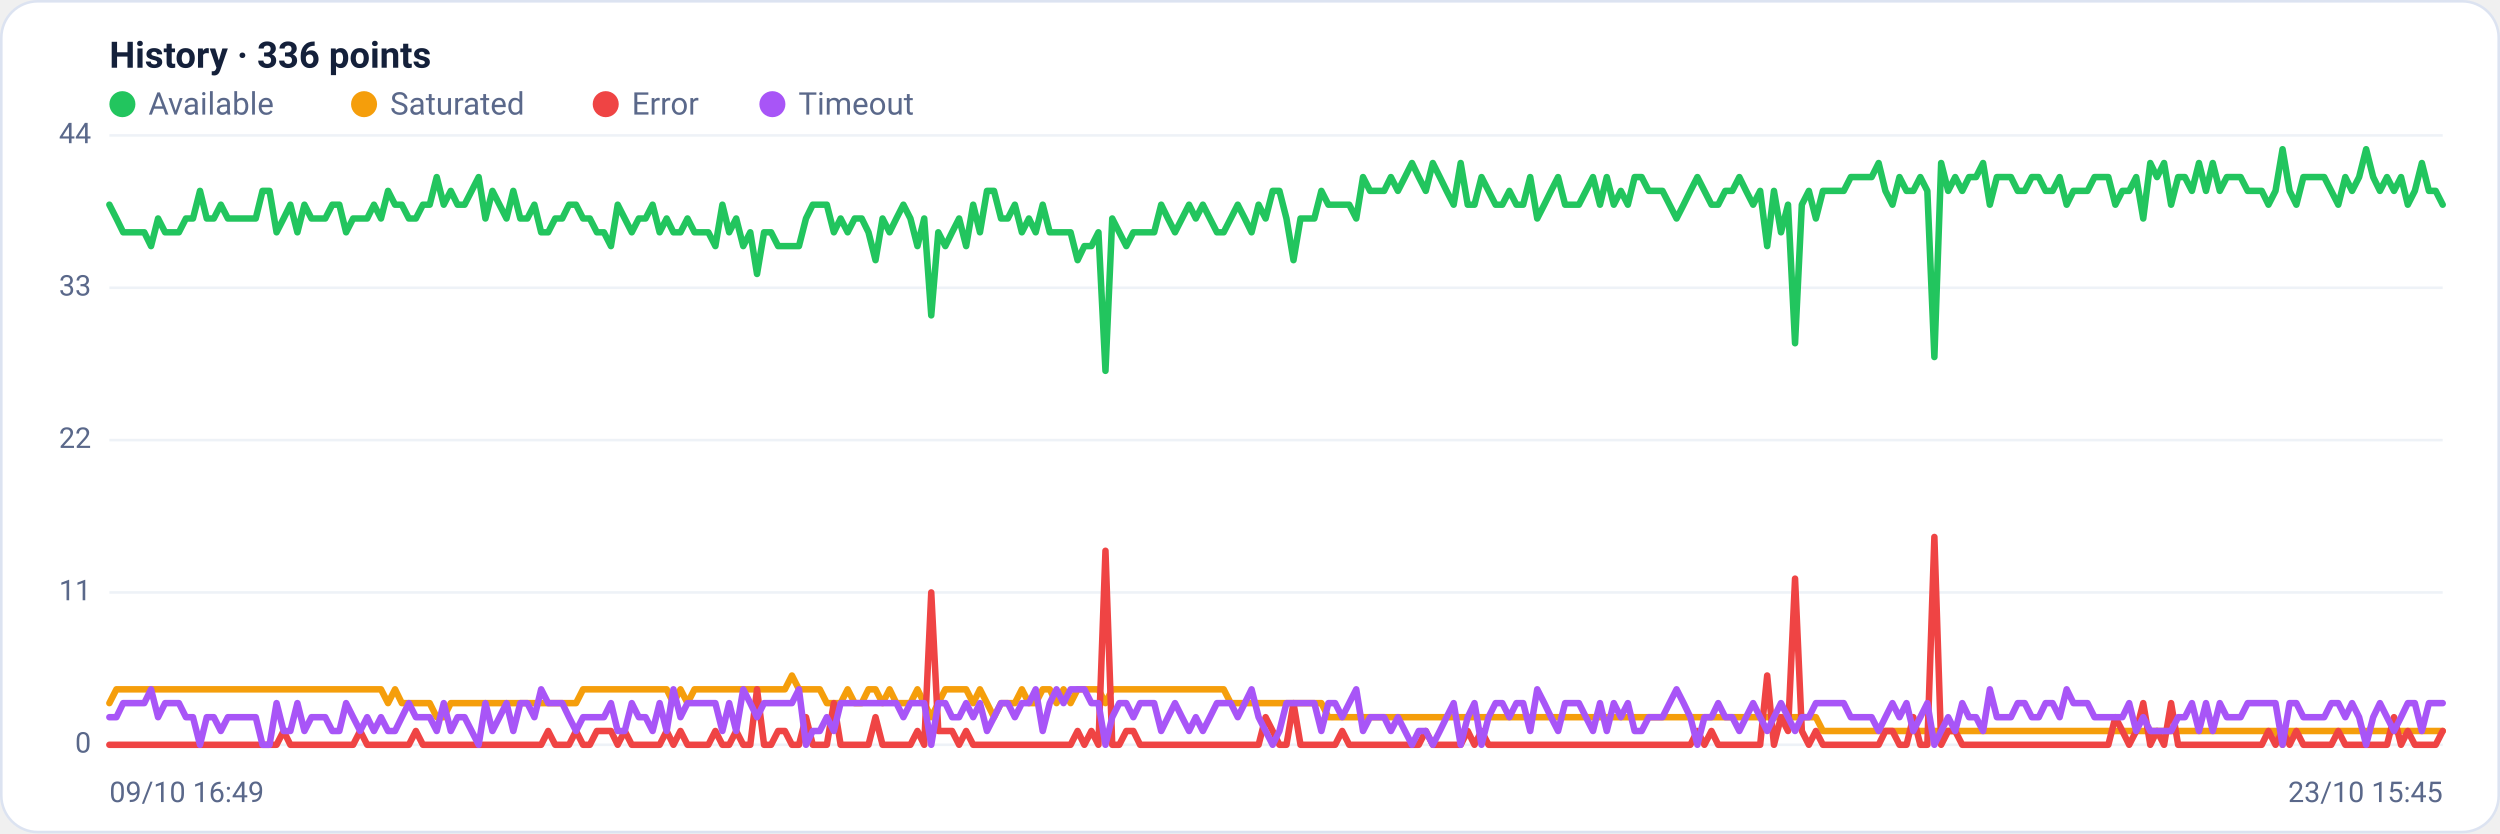
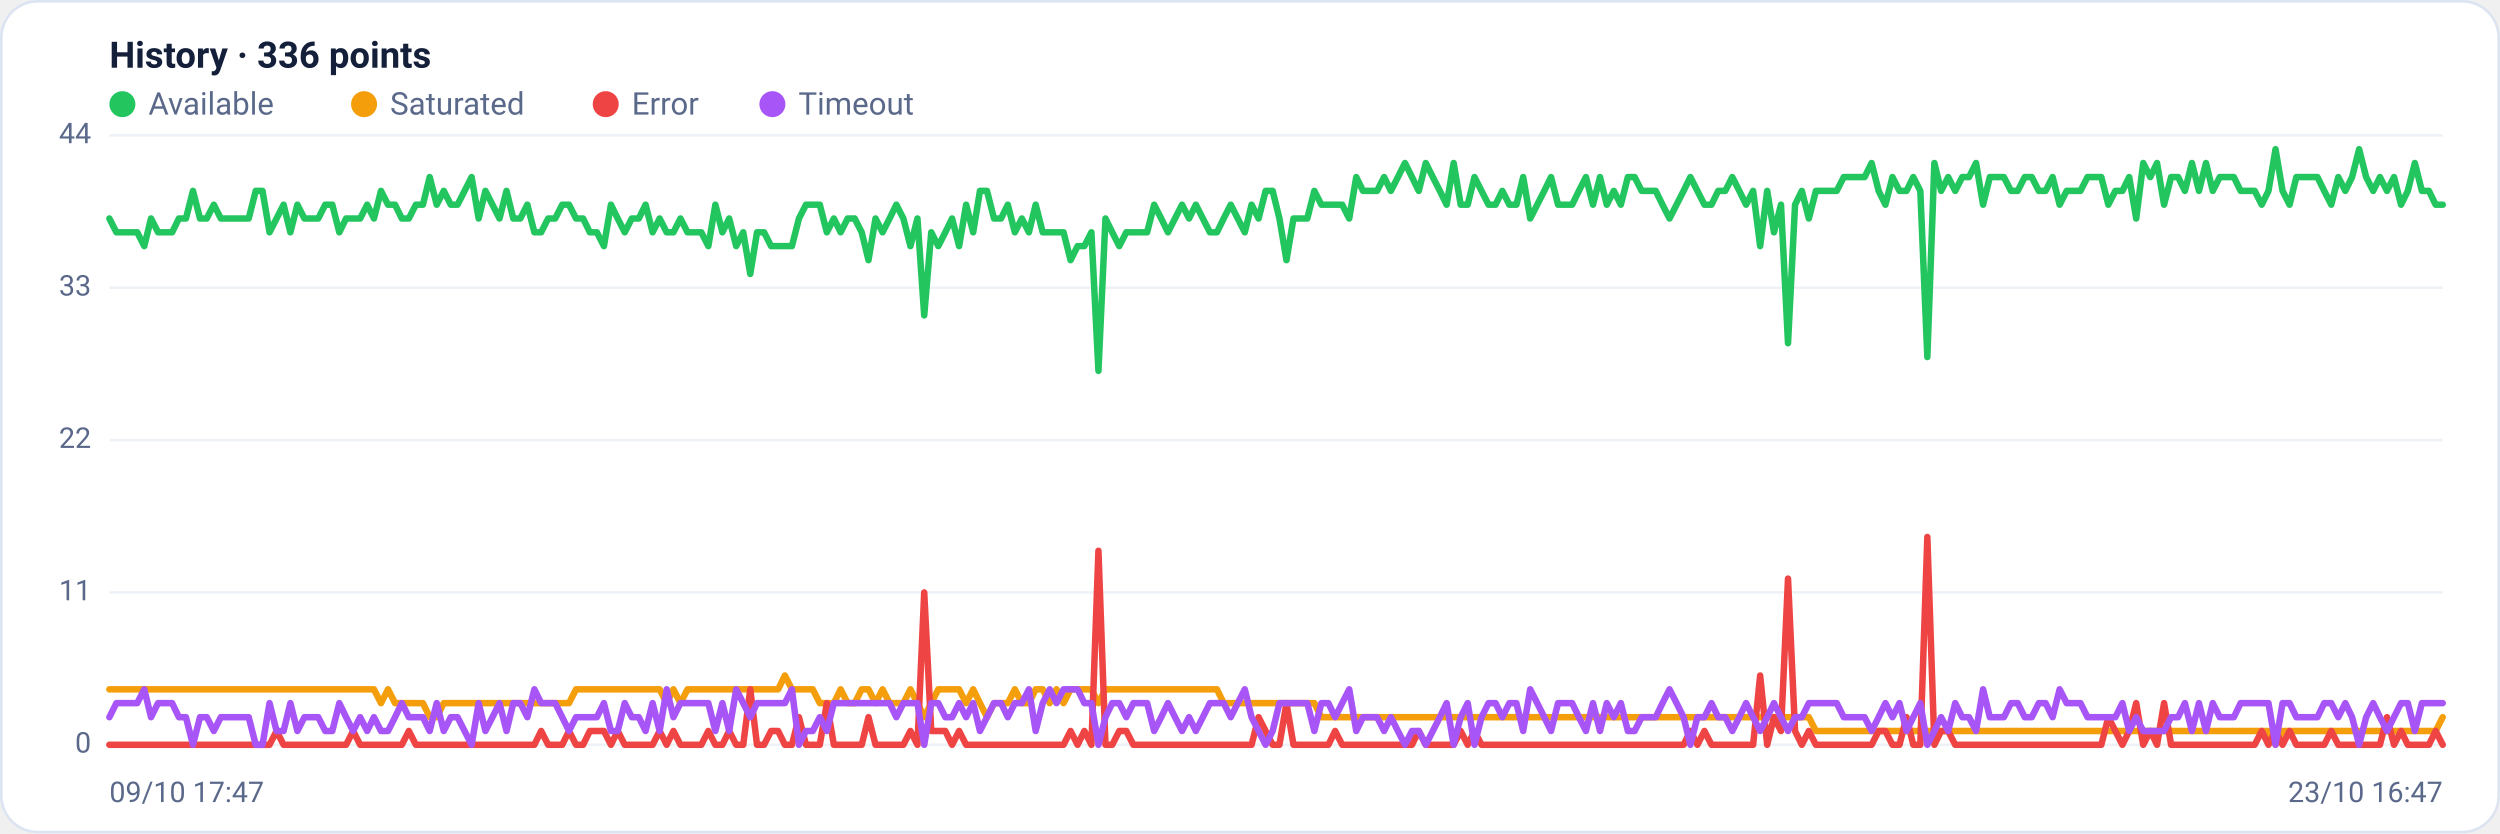
<svg xmlns="http://www.w3.org/2000/svg" viewBox="0 0 960 320" width="960" height="320" font-family="Segoe UI, system-ui, -apple-system, Roboto, Helvetica, Arial, sans-serif" role="img" aria-label="Availability history per region">
  <rect x="0.5" y="0.5" width="959" height="319" rx="14" fill="#ffffff" stroke="#dce3f1" />
  <text x="42" y="26" font-size="14" font-weight="600" fill="#14203a">History · 336 points</text>
  <circle cx="47" cy="40" r="5" fill="#22c55e" />
  <text x="57" y="44" font-size="12" fill="#5a688a">Available</text>
  <circle cx="139.8" cy="40" r="5" fill="#f59e0b" />
  <text x="149.8" y="44" font-size="12" fill="#5a688a">Saturated</text>
  <circle cx="232.6" cy="40" r="5" fill="#ef4444" />
  <text x="242.6" y="44" font-size="12" fill="#5a688a">Error</text>
  <circle cx="296.6" cy="40" r="5" fill="#a855f7" />
  <text x="306.6" y="44" font-size="12" fill="#5a688a">Timeout</text>
  <line x1="42" y1="286.0" x2="938" y2="286.0" stroke="#eef2f7" stroke-width="1" />
  <text x="35" y="289.0" text-anchor="end" font-size="11" fill="#5a688a">0</text>
  <line x1="42" y1="227.5" x2="938" y2="227.5" stroke="#eef2f7" stroke-width="1" />
  <text x="35" y="230.5" text-anchor="end" font-size="11" fill="#5a688a">11</text>
  <line x1="42" y1="169.0" x2="938" y2="169.0" stroke="#eef2f7" stroke-width="1" />
  <text x="35" y="172.0" text-anchor="end" font-size="11" fill="#5a688a">22</text>
  <line x1="42" y1="110.5" x2="938" y2="110.5" stroke="#eef2f7" stroke-width="1" />
  <text x="35" y="113.5" text-anchor="end" font-size="11" fill="#5a688a">33</text>
  <line x1="42" y1="52.0" x2="938" y2="52.0" stroke="#eef2f7" stroke-width="1" />
  <text x="35" y="55.0" text-anchor="end" font-size="11" fill="#5a688a">44</text>
-   <polyline fill="none" stroke="#22c55e" stroke-width="2.5" stroke-linejoin="round" stroke-linecap="round" points="42.0,78.6 44.7,83.9 47.3,89.2 50.0,89.2 52.7,89.2 55.4,89.2 58.0,94.5 60.7,83.9 63.4,89.2 66.1,89.2 68.7,89.2 71.4,83.9 74.1,83.9 76.8,73.3 79.4,83.9 82.1,83.9 84.8,78.6 87.5,83.9 90.1,83.9 92.8,83.9 95.5,83.9 98.2,83.9 100.8,73.3 103.5,73.3 106.2,89.2 108.9,83.9 111.5,78.6 114.2,89.2 116.9,78.6 119.6,83.9 122.2,83.9 124.9,83.9 127.6,78.6 130.3,78.6 132.9,89.2 135.6,83.9 138.3,83.9 141.0,83.9 143.6,78.6 146.3,83.9 149.0,73.3 151.7,78.6 154.3,78.6 157.0,83.9 159.7,83.9 162.4,78.6 165.0,78.6 167.7,68.0 170.4,78.6 173.1,73.3 175.7,78.6 178.4,78.6 181.1,73.3 183.8,68.0 186.4,83.9 189.1,73.3 191.8,78.6 194.5,83.9 197.1,73.3 199.8,83.9 202.5,83.9 205.2,78.6 207.8,89.2 210.5,89.2 213.2,83.9 215.9,83.9 218.5,78.6 221.2,78.6 223.9,83.9 226.5,83.9 229.2,89.2 231.9,89.2 234.6,94.5 237.2,78.6 239.9,83.9 242.6,89.2 245.3,83.9 247.9,83.9 250.6,78.6 253.3,89.2 256.0,83.9 258.6,89.2 261.3,89.2 264.0,83.9 266.7,89.2 269.3,89.2 272.0,89.2 274.7,94.5 277.4,78.6 280.0,89.2 282.7,83.9 285.4,94.5 288.1,89.2 290.7,105.2 293.4,89.2 296.1,89.2 298.8,94.5 301.4,94.5 304.1,94.5 306.8,94.5 309.5,83.9 312.1,78.6 314.8,78.6 317.5,78.6 320.2,89.2 322.8,83.9 325.5,89.2 328.2,83.9 330.9,83.9 333.5,89.2 336.2,99.9 338.9,83.9 341.6,89.2 344.2,83.9 346.9,78.6 349.6,83.9 352.3,94.5 354.9,83.9 357.6,121.1 360.3,89.2 363.0,94.5 365.6,89.2 368.3,83.9 371.0,94.5 373.7,78.6 376.3,89.2 379.0,73.3 381.7,73.3 384.4,83.9 387.0,83.9 389.7,78.6 392.4,89.2 395.1,83.9 397.7,89.2 400.4,78.6 403.1,89.2 405.7,89.2 408.4,89.2 411.1,89.2 413.8,99.9 416.4,94.5 419.1,94.5 421.8,89.2 424.5,142.4 427.1,83.9 429.8,89.2 432.5,94.5 435.2,89.2 437.8,89.2 440.5,89.2 443.2,89.2 445.9,78.6 448.5,83.9 451.2,89.2 453.9,83.9 456.6,78.6 459.2,83.9 461.9,78.6 464.6,83.9 467.3,89.2 469.9,89.2 472.6,83.9 475.3,78.6 478.0,83.9 480.6,89.2 483.3,78.6 486.0,83.9 488.7,73.3 491.3,73.3 494.0,83.9 496.7,99.9 499.4,83.9 502.0,83.9 504.7,83.9 507.4,73.3 510.1,78.6 512.7,78.6 515.4,78.6 518.1,78.6 520.8,83.9 523.4,68.0 526.1,73.3 528.8,73.3 531.5,73.3 534.1,68.0 536.8,73.3 539.5,68.0 542.2,62.6 544.8,68.0 547.5,73.3 550.2,62.6 552.9,68.0 555.5,73.3 558.2,78.6 560.9,62.6 563.6,78.6 566.2,78.6 568.9,68.0 571.6,73.3 574.3,78.6 576.9,78.6 579.6,73.3 582.3,78.6 584.9,78.6 587.6,68.0 590.3,83.9 593.0,78.6 595.6,73.3 598.3,68.0 601.0,78.6 603.7,78.6 606.3,78.6 609.0,73.3 611.7,68.0 614.4,78.6 617.0,68.0 619.7,78.6 622.4,73.3 625.1,78.6 627.7,68.0 630.4,68.0 633.1,73.3 635.8,73.3 638.4,73.3 641.1,78.6 643.8,83.9 646.5,78.6 649.1,73.3 651.8,68.0 654.5,73.3 657.2,78.6 659.8,78.6 662.5,73.3 665.2,73.3 667.9,68.0 670.5,73.3 673.2,78.6 675.9,73.3 678.6,94.5 681.2,73.3 683.9,89.2 686.6,78.6 689.3,131.8 691.9,78.6 694.6,73.3 697.3,83.9 700.0,73.3 702.6,73.3 705.3,73.3 708.0,73.3 710.7,68.0 713.3,68.0 716.0,68.0 718.7,68.0 721.4,62.6 724.0,73.3 726.7,78.6 729.4,68.0 732.1,73.3 734.7,73.3 737.4,68.0 740.1,73.3 742.8,137.1 745.4,62.6 748.1,73.3 750.8,68.0 753.5,73.3 756.1,68.0 758.8,68.0 761.5,62.6 764.1,78.6 766.8,68.0 769.5,68.0 772.2,68.0 774.8,73.3 777.5,73.3 780.2,68.0 782.9,68.0 785.5,73.3 788.2,73.3 790.9,68.0 793.6,78.6 796.2,73.3 798.9,73.3 801.6,73.3 804.3,68.0 806.9,68.0 809.6,68.0 812.3,78.6 815.0,73.3 817.6,73.3 820.3,68.0 823.0,83.9 825.7,62.6 828.3,68.0 831.0,62.6 833.7,78.6 836.4,68.0 839.0,68.0 841.7,73.3 844.4,62.6 847.1,73.3 849.7,62.6 852.4,73.3 855.1,68.0 857.8,68.0 860.4,68.0 863.1,73.3 865.8,73.3 868.5,73.3 871.1,78.6 873.8,73.3 876.5,57.3 879.2,73.3 881.8,78.6 884.5,68.0 887.2,68.0 889.9,68.0 892.5,68.0 895.2,73.3 897.9,78.6 900.6,68.0 903.2,73.3 905.9,68.0 908.6,57.3 911.3,68.0 913.9,73.3 916.6,68.0 919.3,73.3 922.0,68.0 924.6,78.6 927.3,73.3 930.0,62.6 932.7,73.3 935.3,73.3 938.0,78.6" />
-   <polyline fill="none" stroke="#f59e0b" stroke-width="2.5" stroke-linejoin="round" stroke-linecap="round" points="42.0,270.0 44.7,264.7 47.3,264.7 50.0,264.7 52.7,264.7 55.4,264.7 58.0,264.7 60.7,264.7 63.4,264.7 66.1,264.7 68.7,264.7 71.4,264.7 74.1,264.7 76.8,264.7 79.4,264.7 82.1,264.7 84.8,264.7 87.5,264.7 90.1,264.7 92.8,264.7 95.5,264.7 98.2,264.7 100.8,264.7 103.5,264.7 106.2,264.7 108.9,264.7 111.5,264.7 114.2,264.7 116.9,264.7 119.6,264.7 122.2,264.7 124.9,264.7 127.6,264.7 130.3,264.7 132.9,264.7 135.6,264.7 138.3,264.7 141.0,264.7 143.6,264.7 146.3,264.7 149.0,270.0 151.7,264.7 154.3,270.0 157.0,270.0 159.7,270.0 162.4,270.0 165.0,270.0 167.7,275.4 170.4,275.4 173.1,270.0 175.7,270.0 178.4,270.0 181.1,270.0 183.8,270.0 186.4,270.0 189.1,270.0 191.8,270.0 194.5,270.0 197.1,270.0 199.8,270.0 202.5,270.0 205.2,270.0 207.8,270.0 210.5,270.0 213.2,270.0 215.9,270.0 218.5,270.0 221.2,270.0 223.9,264.7 226.5,264.7 229.2,264.7 231.9,264.7 234.6,264.7 237.2,264.7 239.9,264.7 242.6,264.7 245.3,264.7 247.9,264.7 250.6,264.7 253.3,264.7 256.0,264.7 258.6,270.0 261.3,264.7 264.0,270.0 266.7,264.7 269.3,264.7 272.0,264.7 274.7,264.7 277.4,264.7 280.0,264.7 282.7,264.7 285.4,264.7 288.1,264.7 290.7,264.7 293.4,264.7 296.1,264.7 298.8,264.7 301.4,264.7 304.1,259.4 306.8,264.7 309.5,264.7 312.1,264.7 314.8,264.7 317.5,270.0 320.2,270.0 322.8,270.0 325.5,264.7 328.2,270.0 330.9,270.0 333.5,264.7 336.2,264.7 338.9,270.0 341.6,264.7 344.2,270.0 346.9,270.0 349.6,270.0 352.3,264.7 354.9,270.0 357.6,275.4 360.3,270.0 363.0,264.7 365.6,264.7 368.3,264.7 371.0,264.7 373.7,270.0 376.3,264.7 379.0,270.0 381.7,275.4 384.4,270.0 387.0,270.0 389.7,270.0 392.4,264.7 395.1,270.0 397.7,270.0 400.4,264.7 403.1,264.7 405.7,270.0 408.4,264.7 411.1,270.0 413.8,264.7 416.4,264.7 419.1,264.7 421.8,264.7 424.5,270.0 427.1,264.7 429.8,264.7 432.5,264.7 435.2,264.7 437.8,264.7 440.5,264.7 443.2,264.7 445.9,264.7 448.5,264.7 451.2,264.7 453.9,264.7 456.6,264.7 459.2,264.7 461.9,264.7 464.6,264.7 467.3,264.7 469.9,264.7 472.6,270.0 475.3,270.0 478.0,270.0 480.6,270.0 483.3,270.0 486.0,270.0 488.7,270.0 491.3,270.0 494.0,270.0 496.7,270.0 499.4,270.0 502.0,270.0 504.7,270.0 507.4,270.0 510.1,275.4 512.7,275.4 515.4,275.4 518.1,275.4 520.8,275.4 523.4,275.4 526.1,275.4 528.8,275.4 531.5,275.4 534.1,275.4 536.8,275.4 539.5,275.4 542.2,275.4 544.8,275.4 547.5,275.4 550.2,275.4 552.9,275.4 555.5,275.4 558.2,275.4 560.9,275.4 563.6,275.4 566.2,275.4 568.9,275.4 571.6,275.4 574.3,275.4 576.9,275.4 579.6,275.4 582.3,275.4 584.9,275.4 587.6,275.4 590.3,275.4 593.0,275.4 595.6,275.4 598.3,275.4 601.0,275.4 603.7,275.4 606.3,275.4 609.0,275.4 611.7,275.4 614.4,275.4 617.0,275.4 619.7,275.4 622.4,275.4 625.1,275.4 627.7,275.4 630.4,275.4 633.1,275.4 635.8,275.4 638.4,275.4 641.1,275.4 643.8,275.4 646.5,275.4 649.1,275.4 651.8,275.4 654.5,275.4 657.2,275.4 659.8,275.4 662.5,275.4 665.2,275.4 667.9,275.4 670.5,275.4 673.2,275.4 675.9,275.4 678.6,275.4 681.2,275.4 683.9,275.4 686.6,275.4 689.3,275.4 691.9,275.4 694.6,275.4 697.3,275.4 700.0,280.7 702.6,280.7 705.3,280.7 708.0,280.7 710.7,280.7 713.3,280.7 716.0,280.7 718.7,280.7 721.4,280.7 724.0,280.7 726.7,280.7 729.4,280.7 732.1,280.7 734.7,280.7 737.4,280.7 740.1,280.7 742.8,280.7 745.4,280.7 748.1,280.7 750.8,280.7 753.5,280.7 756.1,280.7 758.8,280.7 761.5,280.7 764.1,280.7 766.8,280.7 769.5,280.7 772.2,280.7 774.8,280.7 777.5,280.7 780.2,280.7 782.9,280.7 785.5,280.7 788.2,280.7 790.9,280.7 793.6,280.7 796.2,280.7 798.9,280.7 801.6,280.7 804.3,280.7 806.9,280.7 809.6,280.7 812.3,280.7 815.0,280.7 817.6,280.7 820.3,280.7 823.0,280.7 825.7,280.7 828.3,280.7 831.0,280.7 833.7,280.7 836.4,280.7 839.0,280.7 841.7,280.7 844.4,280.7 847.1,280.7 849.7,280.7 852.4,280.7 855.1,280.7 857.8,280.7 860.4,280.7 863.1,280.7 865.8,280.7 868.5,280.7 871.1,280.7 873.8,280.7 876.5,286.0 879.2,280.7 881.8,280.7 884.5,280.7 887.2,280.7 889.9,280.7 892.5,280.7 895.2,280.7 897.9,280.7 900.6,280.7 903.2,280.7 905.9,280.7 908.6,280.7 911.3,280.7 913.9,280.7 916.6,280.7 919.3,280.7 922.0,280.7 924.6,280.7 927.3,280.7 930.0,280.7 932.7,280.7 935.3,280.7 938.0,280.7" />
-   <polyline fill="none" stroke="#ef4444" stroke-width="2.5" stroke-linejoin="round" stroke-linecap="round" points="42.0,286.0 44.7,286.0 47.3,286.0 50.0,286.0 52.7,286.0 55.4,286.0 58.0,286.0 60.7,286.0 63.4,286.0 66.1,286.0 68.7,286.0 71.4,286.0 74.1,286.0 76.8,286.0 79.4,286.0 82.1,286.0 84.8,286.0 87.5,286.0 90.1,286.0 92.8,286.0 95.5,286.0 98.2,286.0 100.8,286.0 103.5,286.0 106.2,286.0 108.9,280.7 111.5,286.0 114.2,286.0 116.9,286.0 119.6,286.0 122.2,286.0 124.9,286.0 127.6,286.0 130.3,286.0 132.9,286.0 135.6,286.0 138.3,280.7 141.0,286.0 143.6,286.0 146.3,286.0 149.0,286.0 151.7,286.0 154.3,286.0 157.0,286.0 159.7,280.7 162.4,286.0 165.0,286.0 167.7,286.0 170.4,286.0 173.1,286.0 175.7,286.0 178.4,286.0 181.1,286.0 183.8,286.0 186.4,286.0 189.1,286.0 191.8,286.0 194.5,286.0 197.1,286.0 199.8,286.0 202.5,286.0 205.2,286.0 207.8,286.0 210.5,280.7 213.2,286.0 215.9,286.0 218.5,286.0 221.2,280.7 223.9,286.0 226.5,286.0 229.2,280.7 231.9,280.7 234.6,280.7 237.2,286.0 239.9,280.7 242.6,286.0 245.3,286.0 247.9,286.0 250.6,286.0 253.3,286.0 256.0,280.7 258.6,286.0 261.3,280.7 264.0,286.0 266.7,286.0 269.3,286.0 272.0,286.0 274.7,280.7 277.4,286.0 280.0,286.0 282.7,280.7 285.4,286.0 288.1,286.0 290.7,264.7 293.4,286.0 296.1,286.0 298.8,280.7 301.4,280.7 304.1,286.0 306.8,286.0 309.5,275.4 312.1,286.0 314.8,286.0 317.5,286.0 320.2,270.0 322.8,286.0 325.5,286.0 328.2,286.0 330.9,286.0 333.5,286.0 336.2,275.4 338.9,286.0 341.6,286.0 344.2,286.0 346.9,286.0 349.6,286.0 352.3,280.7 354.9,286.0 357.6,227.5 360.3,280.7 363.0,280.7 365.6,280.7 368.3,286.0 371.0,280.7 373.7,286.0 376.3,286.0 379.0,286.0 381.7,286.0 384.4,286.0 387.0,286.0 389.7,286.0 392.4,286.0 395.1,286.0 397.7,286.0 400.4,286.0 403.1,286.0 405.7,286.0 408.4,286.0 411.1,286.0 413.8,280.7 416.4,286.0 419.1,280.7 421.8,286.0 424.5,211.5 427.1,286.0 429.8,286.0 432.5,280.7 435.2,280.7 437.8,286.0 440.5,286.0 443.2,286.0 445.9,286.0 448.5,286.0 451.2,286.0 453.9,286.0 456.6,286.0 459.2,286.0 461.9,286.0 464.6,286.0 467.3,286.0 469.9,286.0 472.6,286.0 475.3,286.0 478.0,286.0 480.6,286.0 483.3,286.0 486.0,275.4 488.7,280.7 491.3,286.0 494.0,286.0 496.7,270.0 499.4,286.0 502.0,286.0 504.7,286.0 507.4,286.0 510.1,286.0 512.7,286.0 515.4,280.7 518.1,286.0 520.8,286.0 523.4,286.0 526.1,286.0 528.8,286.0 531.5,286.0 534.1,286.0 536.8,286.0 539.5,286.0 542.2,286.0 544.8,286.0 547.5,280.7 550.2,286.0 552.9,286.0 555.5,286.0 558.2,286.0 560.9,286.0 563.6,280.7 566.2,286.0 568.9,280.7 571.6,286.0 574.3,286.0 576.9,286.0 579.6,286.0 582.3,286.0 584.9,286.0 587.6,286.0 590.3,286.0 593.0,286.0 595.6,286.0 598.3,286.0 601.0,286.0 603.7,286.0 606.3,286.0 609.0,286.0 611.7,286.0 614.4,286.0 617.0,286.0 619.7,286.0 622.4,286.0 625.1,286.0 627.7,286.0 630.4,286.0 633.1,286.0 635.8,286.0 638.4,286.0 641.1,286.0 643.8,286.0 646.5,286.0 649.1,286.0 651.8,280.7 654.5,286.0 657.2,280.7 659.8,286.0 662.5,286.0 665.2,286.0 667.9,286.0 670.5,286.0 673.2,286.0 675.9,286.0 678.6,259.4 681.2,286.0 683.9,275.4 686.6,280.7 689.3,222.2 691.9,280.7 694.6,286.0 697.3,280.7 700.0,286.0 702.6,286.0 705.3,286.0 708.0,286.0 710.7,286.0 713.3,286.0 716.0,286.0 718.7,286.0 721.4,286.0 724.0,280.7 726.7,280.7 729.4,286.0 732.1,286.0 734.7,275.4 737.4,286.0 740.1,286.0 742.8,206.2 745.4,286.0 748.1,280.7 750.8,280.7 753.5,286.0 756.1,286.0 758.8,286.0 761.5,286.0 764.1,286.0 766.8,286.0 769.5,286.0 772.2,286.0 774.8,286.0 777.5,286.0 780.2,286.0 782.9,286.0 785.5,286.0 788.2,286.0 790.9,286.0 793.6,286.0 796.2,286.0 798.9,286.0 801.6,286.0 804.3,286.0 806.9,286.0 809.6,286.0 812.3,275.4 815.0,280.7 817.6,286.0 820.3,280.7 823.0,270.0 825.7,286.0 828.3,280.7 831.0,286.0 833.7,270.0 836.4,286.0 839.0,286.0 841.7,286.0 844.4,286.0 847.1,286.0 849.7,286.0 852.4,286.0 855.1,286.0 857.8,286.0 860.4,286.0 863.1,286.0 865.8,286.0 868.5,286.0 871.1,280.7 873.8,286.0 876.5,280.7 879.2,286.0 881.8,280.7 884.5,286.0 887.2,286.0 889.9,286.0 892.5,286.0 895.2,286.0 897.9,280.7 900.6,286.0 903.2,286.0 905.9,286.0 908.6,286.0 911.3,286.0 913.9,286.0 916.6,286.0 919.3,275.4 922.0,286.0 924.6,280.7 927.3,286.0 930.0,286.0 932.7,286.0 935.3,286.0 938.0,280.7" />
-   <polyline fill="none" stroke="#a855f7" stroke-width="2.5" stroke-linejoin="round" stroke-linecap="round" points="42.0,275.4 44.7,275.4 47.3,270.0 50.0,270.0 52.7,270.0 55.4,270.0 58.0,264.7 60.7,275.4 63.4,270.0 66.1,270.0 68.7,270.0 71.4,275.4 74.1,275.4 76.8,286.0 79.4,275.4 82.1,275.4 84.8,280.7 87.5,275.4 90.1,275.4 92.8,275.4 95.5,275.4 98.2,275.4 100.8,286.0 103.5,286.0 106.2,270.0 108.9,280.7 111.5,280.7 114.2,270.0 116.9,280.7 119.6,275.4 122.2,275.4 124.9,275.4 127.6,280.7 130.3,280.7 132.9,270.0 135.6,275.4 138.3,280.7 141.0,275.4 143.6,280.7 146.3,275.4 149.0,280.7 151.7,280.7 154.3,275.4 157.0,270.0 159.7,275.4 162.4,275.4 165.0,275.4 167.7,280.7 170.4,270.0 173.1,280.7 175.7,275.4 178.4,275.4 181.1,280.7 183.8,286.0 186.4,270.0 189.1,280.7 191.8,275.4 194.5,270.0 197.1,280.7 199.8,270.0 202.5,270.0 205.2,275.4 207.8,264.7 210.5,270.0 213.2,270.0 215.9,270.0 218.5,275.4 221.2,280.7 223.9,275.4 226.5,275.4 229.2,275.4 231.9,275.4 234.6,270.0 237.2,280.7 239.9,280.7 242.6,270.0 245.3,275.4 247.9,275.4 250.6,280.7 253.3,270.0 256.0,280.7 258.6,264.7 261.3,275.4 264.0,270.0 266.7,270.0 269.3,270.0 272.0,270.0 274.7,270.0 277.4,280.7 280.0,270.0 282.7,280.7 285.4,264.7 288.1,270.0 290.7,275.4 293.4,270.0 296.1,270.0 298.8,270.0 301.4,270.0 304.1,270.0 306.8,264.7 309.5,286.0 312.1,280.7 314.8,280.7 317.5,275.4 320.2,280.7 322.8,270.0 325.5,270.0 328.2,270.0 330.9,270.0 333.5,270.0 336.2,270.0 338.9,270.0 341.6,270.0 344.2,270.0 346.9,275.4 349.6,270.0 352.3,270.0 354.9,270.0 357.6,286.0 360.3,270.0 363.0,270.0 365.6,275.4 368.3,275.4 371.0,270.0 373.7,275.4 376.3,270.0 379.0,280.7 381.7,275.4 384.4,270.0 387.0,270.0 389.7,275.4 392.4,270.0 395.1,270.0 397.7,264.7 400.4,280.7 403.1,270.0 405.7,264.7 408.4,270.0 411.1,264.7 413.8,264.7 416.4,264.7 419.1,270.0 421.8,270.0 424.5,286.0 427.1,275.4 429.8,270.0 432.5,270.0 435.2,275.4 437.8,270.0 440.5,270.0 443.2,270.0 445.9,280.7 448.5,275.4 451.2,270.0 453.9,275.4 456.6,280.7 459.2,275.4 461.9,280.7 464.6,275.4 467.3,270.0 469.9,270.0 472.6,270.0 475.3,275.4 478.0,270.0 480.6,264.7 483.3,275.4 486.0,280.7 488.7,286.0 491.3,280.7 494.0,270.0 496.7,270.0 499.4,270.0 502.0,270.0 504.7,270.0 507.4,280.7 510.1,270.0 512.7,270.0 515.4,275.4 518.1,270.0 520.8,264.7 523.4,280.7 526.1,275.4 528.8,275.4 531.5,275.4 534.1,280.7 536.8,275.4 539.5,280.7 542.2,286.0 544.8,280.7 547.5,280.7 550.2,286.0 552.9,280.7 555.5,275.4 558.2,270.0 560.9,286.0 563.6,275.4 566.2,270.0 568.9,286.0 571.6,275.4 574.3,270.0 576.9,270.0 579.6,275.4 582.3,270.0 584.9,270.0 587.6,280.7 590.3,264.7 593.0,270.0 595.6,275.4 598.3,280.7 601.0,270.0 603.7,270.0 606.3,270.0 609.0,275.4 611.7,280.7 614.4,270.0 617.0,280.7 619.7,270.0 622.4,275.4 625.1,270.0 627.7,280.7 630.4,280.7 633.1,275.4 635.8,275.4 638.4,275.4 641.1,270.0 643.8,264.7 646.5,270.0 649.1,275.4 651.8,286.0 654.5,275.4 657.2,275.4 659.8,270.0 662.5,275.4 665.2,275.4 667.9,280.7 670.5,275.4 673.2,270.0 675.9,275.4 678.6,280.7 681.2,275.4 683.9,270.0 686.6,275.4 689.3,280.7 691.9,275.4 694.6,275.4 697.3,270.0 700.0,270.0 702.6,270.0 705.3,270.0 708.0,270.0 710.7,275.4 713.3,275.4 716.0,275.4 718.7,275.4 721.4,280.7 724.0,275.4 726.7,270.0 729.4,275.4 732.1,270.0 734.7,280.7 737.4,275.4 740.1,270.0 742.8,286.0 745.4,280.7 748.1,275.4 750.8,280.7 753.5,270.0 756.1,275.4 758.8,275.4 761.5,280.7 764.1,264.7 766.8,275.4 769.5,275.4 772.2,275.4 774.8,270.0 777.5,270.0 780.2,275.4 782.9,275.4 785.5,270.0 788.2,270.0 790.9,275.4 793.6,264.7 796.2,270.0 798.9,270.0 801.6,270.0 804.3,275.4 806.9,275.4 809.6,275.4 812.3,275.4 815.0,275.4 817.6,270.0 820.3,280.7 823.0,275.4 825.7,280.7 828.3,280.7 831.0,280.7 833.7,280.7 836.4,275.4 839.0,275.4 841.7,270.0 844.4,280.7 847.1,270.0 849.7,280.7 852.4,270.0 855.1,275.4 857.8,275.4 860.4,275.4 863.1,270.0 865.8,270.0 868.5,270.0 871.1,270.0 873.8,270.0 876.5,286.0 879.2,270.0 881.8,270.0 884.5,275.4 887.2,275.4 889.9,275.4 892.5,275.4 895.2,270.0 897.9,270.0 900.6,275.4 903.2,270.0 905.9,275.4 908.6,286.0 911.3,275.4 913.9,270.0 916.6,275.4 919.3,280.7 922.0,275.4 924.6,270.0 927.3,270.0 930.0,280.7 932.7,270.0 935.3,270.0 938.0,270.0" />
-   <text x="42" y="308" font-size="11" fill="#5a688a">09/10 16:49</text>
-   <text x="938" y="308" text-anchor="end" font-size="11" fill="#5a688a">23/10 15:45</text>
+   <polyline fill="none" stroke="#22c55e" stroke-width="2.5" stroke-linejoin="round" stroke-linecap="round" points="42.0,83.9 44.7,89.2 47.3,89.2 50.0,89.2 52.7,89.2 55.4,94.5 58.0,83.9 60.7,89.2 63.4,89.2 66.1,89.2 68.7,83.9 71.4,83.9 74.1,73.3 76.8,83.9 79.4,83.9 82.1,78.6 84.8,83.9 87.5,83.9 90.1,83.9 92.8,83.9 95.5,83.9 98.2,73.3 100.8,73.3 103.5,89.2 106.2,83.9 108.9,78.6 111.5,89.2 114.2,78.6 116.9,83.9 119.6,83.9 122.2,83.9 124.9,78.6 127.6,78.6 130.3,89.2 132.9,83.9 135.6,83.9 138.3,83.9 141.0,78.6 143.6,83.9 146.3,73.3 149.0,78.6 151.7,78.6 154.3,83.9 157.0,83.9 159.7,78.6 162.4,78.6 165.0,68.0 167.7,78.6 170.4,73.3 173.1,78.6 175.7,78.6 178.4,73.3 181.1,68.0 183.8,83.9 186.4,73.3 189.1,78.6 191.8,83.9 194.5,73.3 197.1,83.9 199.8,83.9 202.5,78.6 205.2,89.2 207.8,89.2 210.5,83.9 213.2,83.9 215.9,78.6 218.5,78.6 221.2,83.9 223.9,83.9 226.5,89.2 229.2,89.2 231.9,94.5 234.6,78.6 237.2,83.9 239.9,89.2 242.6,83.9 245.3,83.9 247.9,78.6 250.6,89.2 253.3,83.9 256.0,89.2 258.6,89.2 261.3,83.9 264.0,89.2 266.7,89.2 269.3,89.2 272.0,94.5 274.7,78.6 277.4,89.2 280.0,83.9 282.7,94.5 285.4,89.2 288.1,105.2 290.7,89.2 293.4,89.2 296.1,94.5 298.8,94.5 301.4,94.5 304.1,94.5 306.8,83.9 309.5,78.6 312.1,78.6 314.8,78.6 317.5,89.2 320.2,83.9 322.8,89.2 325.5,83.9 328.2,83.9 330.9,89.2 333.5,99.9 336.2,83.9 338.9,89.2 341.6,83.9 344.2,78.6 346.9,83.9 349.6,94.5 352.3,83.9 354.9,121.1 357.6,89.2 360.3,94.5 363.0,89.2 365.6,83.9 368.3,94.5 371.0,78.6 373.7,89.2 376.3,73.3 379.0,73.3 381.7,83.9 384.4,83.9 387.0,78.6 389.7,89.2 392.4,83.9 395.1,89.2 397.7,78.6 400.4,89.2 403.1,89.2 405.7,89.2 408.4,89.2 411.1,99.9 413.8,94.5 416.4,94.5 419.1,89.2 421.8,142.4 424.5,83.9 427.1,89.2 429.8,94.5 432.5,89.2 435.2,89.2 437.8,89.2 440.5,89.2 443.2,78.6 445.9,83.9 448.5,89.2 451.2,83.9 453.9,78.6 456.6,83.9 459.2,78.6 461.9,83.9 464.6,89.2 467.3,89.2 469.9,83.9 472.6,78.6 475.3,83.9 478.0,89.2 480.6,78.6 483.3,83.9 486.0,73.3 488.7,73.3 491.3,83.9 494.0,99.9 496.7,83.9 499.4,83.9 502.0,83.9 504.7,73.3 507.4,78.6 510.1,78.6 512.7,78.6 515.4,78.6 518.1,83.9 520.8,68.0 523.4,73.3 526.1,73.3 528.8,73.3 531.5,68.0 534.1,73.3 536.8,68.0 539.5,62.6 542.2,68.0 544.8,73.3 547.5,62.6 550.2,68.0 552.9,73.3 555.5,78.6 558.2,62.6 560.9,78.6 563.6,78.6 566.2,68.0 568.9,73.3 571.6,78.6 574.3,78.6 576.9,73.3 579.6,78.6 582.3,78.6 584.9,68.0 587.6,83.9 590.3,78.6 593.0,73.3 595.6,68.0 598.3,78.6 601.0,78.6 603.7,78.6 606.3,73.3 609.0,68.0 611.7,78.6 614.4,68.0 617.0,78.6 619.7,73.3 622.4,78.6 625.1,68.0 627.7,68.0 630.4,73.3 633.1,73.3 635.8,73.3 638.4,78.6 641.1,83.9 643.8,78.6 646.5,73.3 649.1,68.0 651.8,73.3 654.5,78.6 657.2,78.6 659.8,73.3 662.5,73.3 665.2,68.0 667.9,73.3 670.5,78.6 673.2,73.3 675.9,94.5 678.6,73.3 681.2,89.2 683.9,78.6 686.6,131.8 689.3,78.6 691.9,73.3 694.6,83.9 697.3,73.3 700.0,73.3 702.6,73.3 705.3,73.3 708.0,68.0 710.7,68.0 713.3,68.0 716.0,68.0 718.7,62.6 721.4,73.3 724.0,78.6 726.7,68.0 729.4,73.3 732.1,73.3 734.7,68.0 737.4,73.3 740.1,137.1 742.8,62.6 745.4,73.3 748.1,68.0 750.8,73.3 753.5,68.0 756.1,68.0 758.8,62.6 761.5,78.6 764.1,68.0 766.8,68.0 769.5,68.0 772.2,73.3 774.8,73.3 777.5,68.0 780.2,68.0 782.9,73.3 785.5,73.3 788.2,68.0 790.9,78.6 793.6,73.3 796.2,73.3 798.9,73.3 801.6,68.0 804.3,68.0 806.9,68.0 809.6,78.6 812.3,73.3 815.0,73.3 817.6,68.0 820.3,83.9 823.0,62.6 825.7,68.0 828.3,62.6 831.0,78.6 833.7,68.0 836.4,68.0 839.0,73.3 841.7,62.6 844.4,73.3 847.1,62.6 849.7,73.3 852.4,68.0 855.1,68.0 857.8,68.0 860.4,73.3 863.1,73.3 865.8,73.3 868.5,78.6 871.1,73.3 873.8,57.3 876.5,73.3 879.2,78.6 881.8,68.0 884.5,68.0 887.2,68.0 889.9,68.0 892.5,73.3 895.2,78.6 897.9,68.0 900.6,73.3 903.2,68.0 905.9,57.3 908.6,68.0 911.3,73.3 913.9,68.0 916.6,73.3 919.3,68.0 922.0,78.6 924.6,73.3 927.3,62.6 930.0,73.3 932.7,73.3 935.3,78.6 938.0,78.6" />
+   <polyline fill="none" stroke="#f59e0b" stroke-width="2.5" stroke-linejoin="round" stroke-linecap="round" points="42.0,264.7 44.7,264.7 47.3,264.7 50.0,264.7 52.7,264.7 55.4,264.7 58.0,264.7 60.7,264.7 63.4,264.7 66.1,264.7 68.7,264.7 71.4,264.7 74.1,264.7 76.8,264.7 79.4,264.7 82.1,264.7 84.8,264.7 87.5,264.7 90.1,264.7 92.8,264.7 95.5,264.7 98.2,264.7 100.8,264.7 103.5,264.7 106.2,264.7 108.9,264.7 111.5,264.7 114.2,264.7 116.9,264.7 119.6,264.7 122.2,264.7 124.9,264.7 127.6,264.7 130.3,264.7 132.9,264.7 135.6,264.7 138.3,264.7 141.0,264.7 143.6,264.7 146.3,270.0 149.0,264.7 151.7,270.0 154.3,270.0 157.0,270.0 159.7,270.0 162.4,270.0 165.0,275.4 167.7,275.4 170.4,270.0 173.1,270.0 175.7,270.0 178.4,270.0 181.1,270.0 183.8,270.0 186.4,270.0 189.1,270.0 191.8,270.0 194.5,270.0 197.1,270.0 199.8,270.0 202.5,270.0 205.2,270.0 207.8,270.0 210.5,270.0 213.2,270.0 215.9,270.0 218.5,270.0 221.2,264.7 223.9,264.7 226.5,264.7 229.2,264.7 231.9,264.7 234.6,264.7 237.2,264.7 239.9,264.7 242.6,264.7 245.3,264.7 247.9,264.7 250.6,264.7 253.3,264.7 256.0,270.0 258.6,264.7 261.3,270.0 264.0,264.7 266.7,264.7 269.3,264.7 272.0,264.7 274.7,264.7 277.4,264.7 280.0,264.7 282.7,264.7 285.4,264.7 288.1,264.7 290.7,264.7 293.4,264.7 296.1,264.7 298.8,264.7 301.4,259.4 304.1,264.7 306.8,264.7 309.5,264.7 312.1,264.7 314.8,270.0 317.5,270.0 320.2,270.0 322.8,264.7 325.5,270.0 328.2,270.0 330.9,264.7 333.5,264.7 336.2,270.0 338.9,264.7 341.6,270.0 344.2,270.0 346.9,270.0 349.6,264.7 352.3,270.0 354.9,275.4 357.6,270.0 360.3,264.7 363.0,264.7 365.6,264.7 368.3,264.7 371.0,270.0 373.7,264.7 376.3,270.0 379.0,275.4 381.7,270.0 384.4,270.0 387.0,270.0 389.7,264.7 392.4,270.0 395.1,270.0 397.7,264.7 400.4,264.7 403.1,270.0 405.7,264.7 408.4,270.0 411.1,264.7 413.8,264.7 416.4,264.7 419.1,264.7 421.8,270.0 424.5,264.7 427.1,264.7 429.8,264.7 432.5,264.7 435.2,264.7 437.8,264.7 440.5,264.7 443.2,264.7 445.9,264.7 448.5,264.7 451.2,264.7 453.9,264.7 456.6,264.7 459.2,264.7 461.9,264.7 464.6,264.7 467.3,264.7 469.9,270.0 472.6,270.0 475.3,270.0 478.0,270.0 480.6,270.0 483.3,270.0 486.0,270.0 488.7,270.0 491.3,270.0 494.0,270.0 496.7,270.0 499.4,270.0 502.0,270.0 504.7,270.0 507.4,275.4 510.1,275.4 512.7,275.4 515.4,275.4 518.1,275.4 520.8,275.4 523.4,275.4 526.1,275.4 528.8,275.4 531.5,275.4 534.1,275.4 536.8,275.4 539.5,275.4 542.2,275.4 544.8,275.4 547.5,275.4 550.2,275.4 552.9,275.4 555.5,275.4 558.2,275.4 560.9,275.4 563.6,275.4 566.2,275.4 568.9,275.4 571.6,275.4 574.3,275.4 576.9,275.4 579.6,275.4 582.3,275.4 584.9,275.4 587.6,275.4 590.3,275.4 593.0,275.4 595.6,275.4 598.3,275.4 601.0,275.4 603.7,275.4 606.3,275.4 609.0,275.4 611.7,275.4 614.4,275.4 617.0,275.4 619.7,275.4 622.4,275.4 625.1,275.4 627.7,275.4 630.4,275.4 633.1,275.4 635.8,275.4 638.4,275.4 641.1,275.4 643.8,275.4 646.5,275.4 649.1,275.4 651.8,275.4 654.5,275.4 657.2,275.4 659.8,275.4 662.5,275.4 665.2,275.4 667.9,275.4 670.5,275.4 673.2,275.4 675.9,275.4 678.6,275.4 681.2,275.4 683.9,275.4 686.6,275.4 689.3,275.4 691.9,275.4 694.6,275.4 697.3,280.7 700.0,280.7 702.6,280.7 705.3,280.7 708.0,280.7 710.7,280.7 713.3,280.7 716.0,280.7 718.7,280.7 721.4,280.7 724.0,280.7 726.7,280.7 729.4,280.7 732.1,280.7 734.7,280.7 737.4,280.7 740.1,280.7 742.8,280.7 745.4,280.7 748.1,280.7 750.8,280.7 753.5,280.7 756.1,280.7 758.8,280.7 761.5,280.7 764.1,280.7 766.8,280.7 769.5,280.7 772.2,280.7 774.8,280.7 777.5,280.7 780.2,280.7 782.9,280.7 785.5,280.7 788.2,280.7 790.9,280.7 793.6,280.7 796.2,280.7 798.9,280.7 801.6,280.7 804.3,280.7 806.9,280.7 809.6,280.7 812.3,280.7 815.0,280.7 817.6,280.7 820.3,280.7 823.0,280.7 825.7,280.7 828.3,280.7 831.0,280.7 833.7,280.7 836.4,280.7 839.0,280.7 841.7,280.7 844.4,280.7 847.1,280.7 849.7,280.7 852.4,280.7 855.1,280.7 857.8,280.7 860.4,280.7 863.1,280.7 865.8,280.7 868.5,280.7 871.1,280.7 873.8,286.0 876.5,280.7 879.2,280.7 881.8,280.7 884.5,280.7 887.2,280.7 889.9,280.7 892.5,280.7 895.2,280.7 897.9,280.7 900.6,280.7 903.2,280.7 905.9,280.7 908.6,280.7 911.3,280.7 913.9,280.7 916.6,280.7 919.3,280.7 922.0,280.7 924.6,280.7 927.3,280.7 930.0,280.7 932.7,280.7 935.3,280.7 938.0,275.4" />
+   <polyline fill="none" stroke="#ef4444" stroke-width="2.5" stroke-linejoin="round" stroke-linecap="round" points="42.0,286.0 44.7,286.0 47.3,286.0 50.0,286.0 52.7,286.0 55.4,286.0 58.0,286.0 60.7,286.0 63.4,286.0 66.1,286.0 68.7,286.0 71.4,286.0 74.1,286.0 76.8,286.0 79.4,286.0 82.1,286.0 84.8,286.0 87.5,286.0 90.1,286.0 92.8,286.0 95.5,286.0 98.2,286.0 100.8,286.0 103.5,286.0 106.2,280.7 108.9,286.0 111.5,286.0 114.2,286.0 116.9,286.0 119.6,286.0 122.2,286.0 124.9,286.0 127.6,286.0 130.3,286.0 132.9,286.0 135.6,280.7 138.3,286.0 141.0,286.0 143.6,286.0 146.3,286.0 149.0,286.0 151.7,286.0 154.3,286.0 157.0,280.7 159.7,286.0 162.4,286.0 165.0,286.0 167.7,286.0 170.4,286.0 173.1,286.0 175.7,286.0 178.4,286.0 181.1,286.0 183.8,286.0 186.4,286.0 189.1,286.0 191.8,286.0 194.5,286.0 197.1,286.0 199.8,286.0 202.5,286.0 205.2,286.0 207.8,280.7 210.5,286.0 213.2,286.0 215.9,286.0 218.5,280.7 221.2,286.0 223.9,286.0 226.5,280.7 229.2,280.7 231.9,280.7 234.6,286.0 237.2,280.7 239.9,286.0 242.6,286.0 245.3,286.0 247.9,286.0 250.6,286.0 253.3,280.7 256.0,286.0 258.6,280.7 261.3,286.0 264.0,286.0 266.7,286.0 269.3,286.0 272.0,280.7 274.7,286.0 277.4,286.0 280.0,280.7 282.7,286.0 285.4,286.0 288.1,264.7 290.7,286.0 293.4,286.0 296.1,280.7 298.8,280.7 301.4,286.0 304.1,286.0 306.8,275.4 309.5,286.0 312.1,286.0 314.8,286.0 317.5,270.0 320.2,286.0 322.8,286.0 325.5,286.0 328.2,286.0 330.9,286.0 333.5,275.4 336.2,286.0 338.9,286.0 341.6,286.0 344.2,286.0 346.9,286.0 349.6,280.7 352.3,286.0 354.9,227.5 357.6,280.7 360.3,280.7 363.0,280.7 365.6,286.0 368.3,280.7 371.0,286.0 373.7,286.0 376.3,286.0 379.0,286.0 381.7,286.0 384.4,286.0 387.0,286.0 389.7,286.0 392.4,286.0 395.1,286.0 397.7,286.0 400.4,286.0 403.1,286.0 405.7,286.0 408.4,286.0 411.1,280.7 413.8,286.0 416.4,280.7 419.1,286.0 421.8,211.5 424.5,286.0 427.1,286.0 429.8,280.7 432.5,280.7 435.2,286.0 437.8,286.0 440.5,286.0 443.2,286.0 445.9,286.0 448.5,286.0 451.2,286.0 453.9,286.0 456.6,286.0 459.2,286.0 461.9,286.0 464.6,286.0 467.3,286.0 469.9,286.0 472.6,286.0 475.3,286.0 478.0,286.0 480.6,286.0 483.3,275.4 486.0,280.7 488.7,286.0 491.3,286.0 494.0,270.0 496.7,286.0 499.4,286.0 502.0,286.0 504.7,286.0 507.4,286.0 510.1,286.0 512.7,280.7 515.4,286.0 518.1,286.0 520.8,286.0 523.4,286.0 526.1,286.0 528.8,286.0 531.5,286.0 534.1,286.0 536.8,286.0 539.5,286.0 542.2,286.0 544.8,280.7 547.5,286.0 550.2,286.0 552.9,286.0 555.5,286.0 558.2,286.0 560.9,280.7 563.6,286.0 566.2,280.7 568.9,286.0 571.6,286.0 574.3,286.0 576.9,286.0 579.6,286.0 582.3,286.0 584.9,286.0 587.6,286.0 590.3,286.0 593.0,286.0 595.6,286.0 598.3,286.0 601.0,286.0 603.7,286.0 606.3,286.0 609.0,286.0 611.7,286.0 614.4,286.0 617.0,286.0 619.7,286.0 622.4,286.0 625.1,286.0 627.7,286.0 630.4,286.0 633.1,286.0 635.8,286.0 638.4,286.0 641.1,286.0 643.8,286.0 646.5,286.0 649.1,280.7 651.8,286.0 654.5,280.7 657.2,286.0 659.8,286.0 662.5,286.0 665.2,286.0 667.9,286.0 670.5,286.0 673.2,286.0 675.9,259.4 678.6,286.0 681.2,275.4 683.9,280.7 686.6,222.2 689.3,280.7 691.9,286.0 694.6,280.7 697.3,286.0 700.0,286.0 702.6,286.0 705.3,286.0 708.0,286.0 710.7,286.0 713.3,286.0 716.0,286.0 718.7,286.0 721.4,280.7 724.0,280.7 726.7,286.0 729.4,286.0 732.1,275.4 734.7,286.0 737.4,286.0 740.1,206.2 742.8,286.0 745.4,280.7 748.1,280.7 750.8,286.0 753.5,286.0 756.1,286.0 758.8,286.0 761.5,286.0 764.1,286.0 766.8,286.0 769.5,286.0 772.2,286.0 774.8,286.0 777.5,286.0 780.2,286.0 782.9,286.0 785.5,286.0 788.2,286.0 790.9,286.0 793.6,286.0 796.2,286.0 798.9,286.0 801.6,286.0 804.3,286.0 806.9,286.0 809.6,275.4 812.3,280.7 815.0,286.0 817.6,280.7 820.3,270.0 823.0,286.0 825.7,280.7 828.3,286.0 831.0,270.0 833.7,286.0 836.4,286.0 839.0,286.0 841.7,286.0 844.4,286.0 847.1,286.0 849.7,286.0 852.4,286.0 855.1,286.0 857.8,286.0 860.4,286.0 863.1,286.0 865.8,286.0 868.5,280.7 871.1,286.0 873.8,280.7 876.5,286.0 879.2,280.7 881.8,286.0 884.5,286.0 887.2,286.0 889.9,286.0 892.5,286.0 895.2,280.7 897.9,286.0 900.6,286.0 903.2,286.0 905.9,286.0 908.6,286.0 911.3,286.0 913.9,286.0 916.6,275.4 919.3,286.0 922.0,280.7 924.6,286.0 927.3,286.0 930.0,286.0 932.7,286.0 935.3,280.7 938.0,286.0" />
+   <polyline fill="none" stroke="#a855f7" stroke-width="2.5" stroke-linejoin="round" stroke-linecap="round" points="42.0,275.4 44.7,270.0 47.3,270.0 50.0,270.0 52.7,270.0 55.4,264.7 58.0,275.4 60.7,270.0 63.4,270.0 66.1,270.0 68.7,275.4 71.4,275.4 74.1,286.0 76.8,275.4 79.4,275.4 82.1,280.7 84.8,275.4 87.5,275.4 90.1,275.4 92.8,275.4 95.5,275.4 98.2,286.0 100.8,286.0 103.5,270.0 106.2,280.7 108.9,280.7 111.5,270.0 114.2,280.7 116.9,275.4 119.6,275.4 122.2,275.4 124.9,280.7 127.6,280.7 130.3,270.0 132.9,275.4 135.6,280.7 138.3,275.4 141.0,280.7 143.6,275.4 146.3,280.7 149.0,280.7 151.7,275.4 154.3,270.0 157.0,275.4 159.7,275.4 162.4,275.4 165.0,280.7 167.7,270.0 170.4,280.7 173.1,275.4 175.7,275.4 178.4,280.7 181.1,286.0 183.8,270.0 186.4,280.7 189.1,275.4 191.8,270.0 194.5,280.7 197.1,270.0 199.8,270.0 202.5,275.4 205.2,264.7 207.8,270.0 210.5,270.0 213.2,270.0 215.9,275.4 218.5,280.7 221.2,275.4 223.9,275.4 226.5,275.4 229.2,275.4 231.9,270.0 234.6,280.7 237.2,280.7 239.9,270.0 242.6,275.4 245.3,275.4 247.9,280.7 250.6,270.0 253.3,280.7 256.0,264.7 258.6,275.4 261.3,270.0 264.0,270.0 266.7,270.0 269.3,270.0 272.0,270.0 274.7,280.7 277.4,270.0 280.0,280.7 282.7,264.7 285.4,270.0 288.1,275.4 290.7,270.0 293.4,270.0 296.1,270.0 298.8,270.0 301.4,270.0 304.1,264.7 306.8,286.0 309.5,280.7 312.1,280.7 314.8,275.4 317.5,280.7 320.2,270.0 322.8,270.0 325.5,270.0 328.2,270.0 330.9,270.0 333.5,270.0 336.2,270.0 338.9,270.0 341.6,270.0 344.2,275.4 346.9,270.0 349.6,270.0 352.3,270.0 354.9,286.0 357.6,270.0 360.3,270.0 363.0,275.4 365.6,275.4 368.3,270.0 371.0,275.4 373.7,270.0 376.3,280.7 379.0,275.4 381.7,270.0 384.4,270.0 387.0,275.4 389.7,270.0 392.4,270.0 395.1,264.7 397.7,280.7 400.4,270.0 403.1,264.7 405.7,270.0 408.4,264.7 411.1,264.7 413.8,264.7 416.4,270.0 419.1,270.0 421.8,286.0 424.5,275.4 427.1,270.0 429.8,270.0 432.5,275.4 435.2,270.0 437.8,270.0 440.5,270.0 443.2,280.7 445.9,275.4 448.5,270.0 451.2,275.4 453.9,280.7 456.6,275.4 459.2,280.7 461.9,275.4 464.6,270.0 467.3,270.0 469.9,270.0 472.6,275.4 475.3,270.0 478.0,264.7 480.6,275.4 483.3,280.7 486.0,286.0 488.7,280.7 491.3,270.0 494.0,270.0 496.7,270.0 499.4,270.0 502.0,270.0 504.7,280.7 507.4,270.0 510.1,270.0 512.7,275.4 515.4,270.0 518.1,264.7 520.8,280.7 523.4,275.4 526.1,275.4 528.8,275.4 531.5,280.7 534.1,275.4 536.8,280.7 539.5,286.0 542.2,280.7 544.8,280.7 547.5,286.0 550.2,280.7 552.9,275.4 555.5,270.0 558.2,286.0 560.9,275.4 563.6,270.0 566.2,286.0 568.9,275.4 571.6,270.0 574.3,270.0 576.9,275.4 579.6,270.0 582.3,270.0 584.9,280.7 587.6,264.7 590.3,270.0 593.0,275.4 595.6,280.7 598.3,270.0 601.0,270.0 603.7,270.0 606.3,275.4 609.0,280.7 611.7,270.0 614.4,280.7 617.0,270.0 619.7,275.4 622.4,270.0 625.1,280.7 627.7,280.7 630.4,275.4 633.1,275.4 635.8,275.4 638.4,270.0 641.1,264.7 643.8,270.0 646.5,275.4 649.1,286.0 651.8,275.4 654.5,275.4 657.2,270.0 659.8,275.4 662.5,275.4 665.2,280.7 667.9,275.4 670.5,270.0 673.2,275.4 675.9,280.7 678.6,275.4 681.2,270.0 683.9,275.4 686.6,280.7 689.3,275.4 691.9,275.4 694.6,270.0 697.3,270.0 700.0,270.0 702.6,270.0 705.3,270.0 708.0,275.4 710.7,275.4 713.3,275.4 716.0,275.4 718.7,280.7 721.4,275.4 724.0,270.0 726.7,275.4 729.4,270.0 732.1,280.7 734.7,275.4 737.4,270.0 740.1,286.0 742.8,280.7 745.4,275.4 748.1,280.7 750.8,270.0 753.5,275.4 756.1,275.4 758.8,280.7 761.5,264.7 764.1,275.4 766.8,275.4 769.5,275.4 772.2,270.0 774.8,270.0 777.5,275.4 780.2,275.4 782.9,270.0 785.5,270.0 788.2,275.4 790.9,264.7 793.6,270.0 796.2,270.0 798.9,270.0 801.6,275.4 804.3,275.4 806.9,275.4 809.6,275.4 812.3,275.4 815.0,270.0 817.6,280.7 820.3,275.4 823.0,280.7 825.7,280.7 828.3,280.7 831.0,280.7 833.7,275.4 836.4,275.4 839.0,270.0 841.7,280.7 844.4,270.0 847.1,280.7 849.7,270.0 852.4,275.4 855.1,275.4 857.8,275.4 860.4,270.0 863.1,270.0 865.8,270.0 868.5,270.0 871.1,270.0 873.8,286.0 876.5,270.0 879.2,270.0 881.8,275.4 884.5,275.4 887.2,275.4 889.9,275.4 892.5,270.0 895.2,270.0 897.9,275.4 900.6,270.0 903.2,275.4 905.9,286.0 908.6,275.4 911.3,270.0 913.9,275.4 916.6,280.7 919.3,275.4 922.0,270.0 924.6,270.0 927.3,280.7 930.0,270.0 932.7,270.0 935.3,270.0 938.0,270.0" />
+   <text x="42" y="308" font-size="11" fill="#5a688a">09/10 17:47</text>
+   <text x="938" y="308" text-anchor="end" font-size="11" fill="#5a688a">23/10 16:47</text>
</svg>
